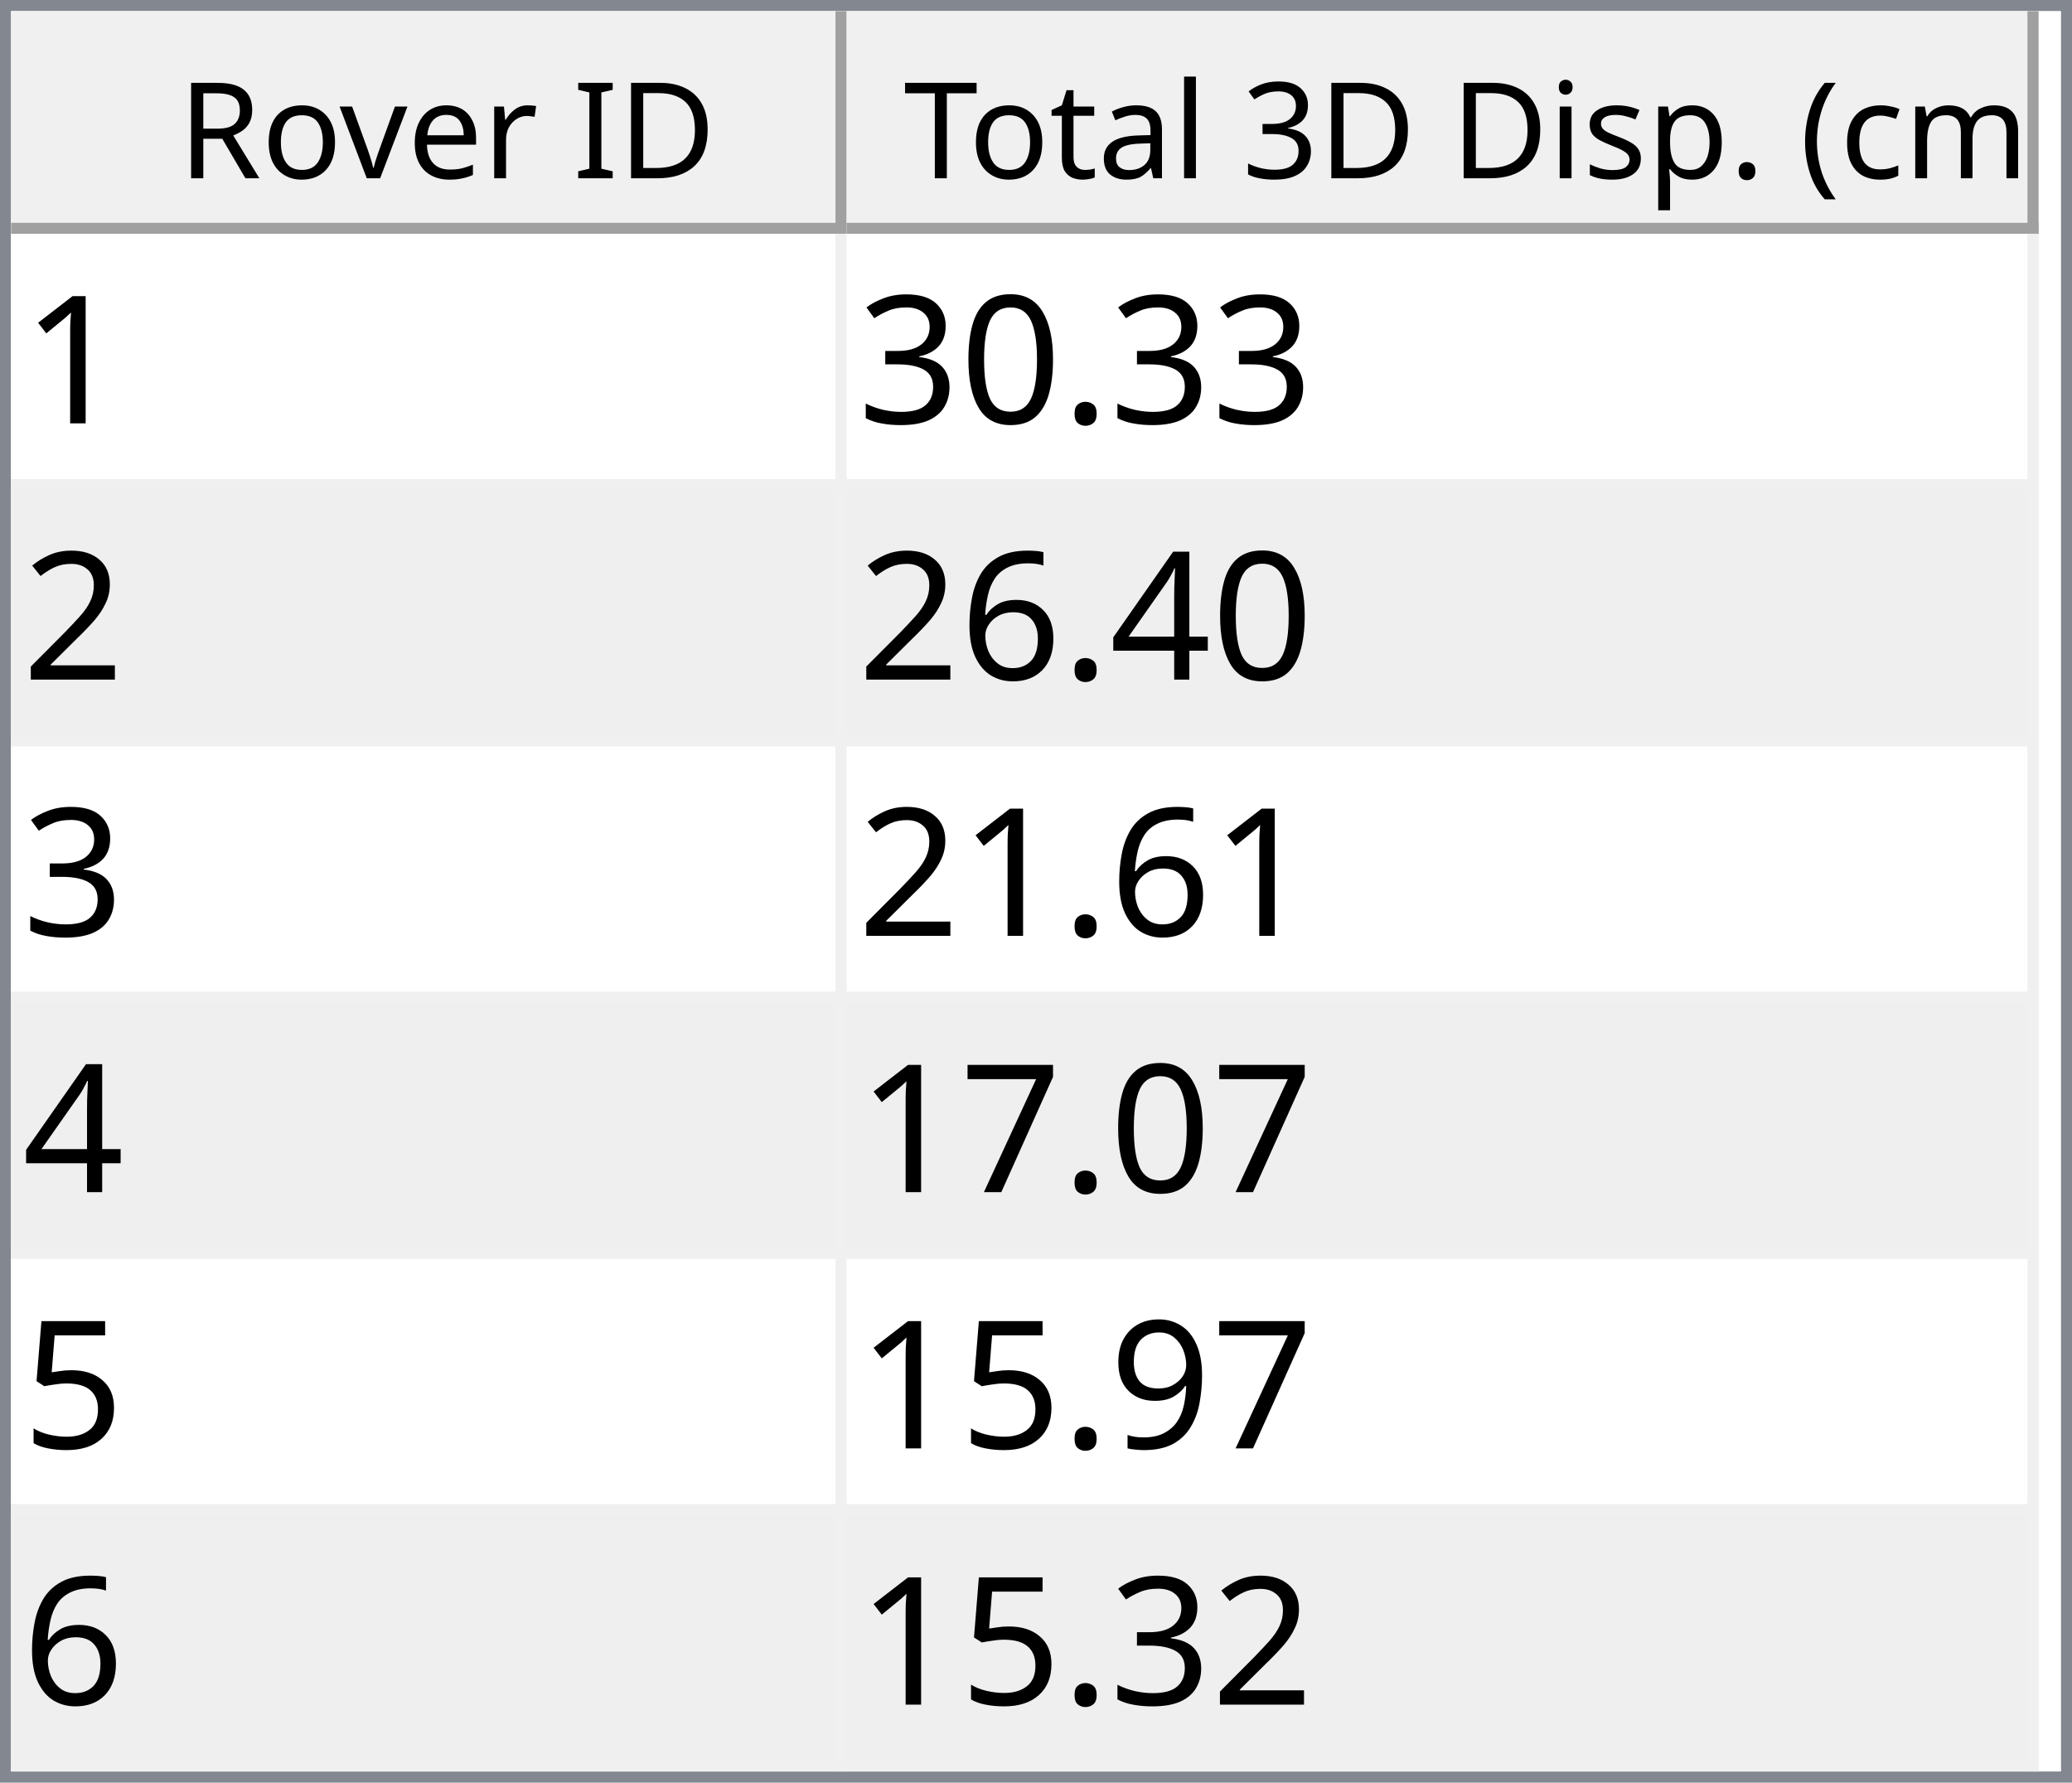
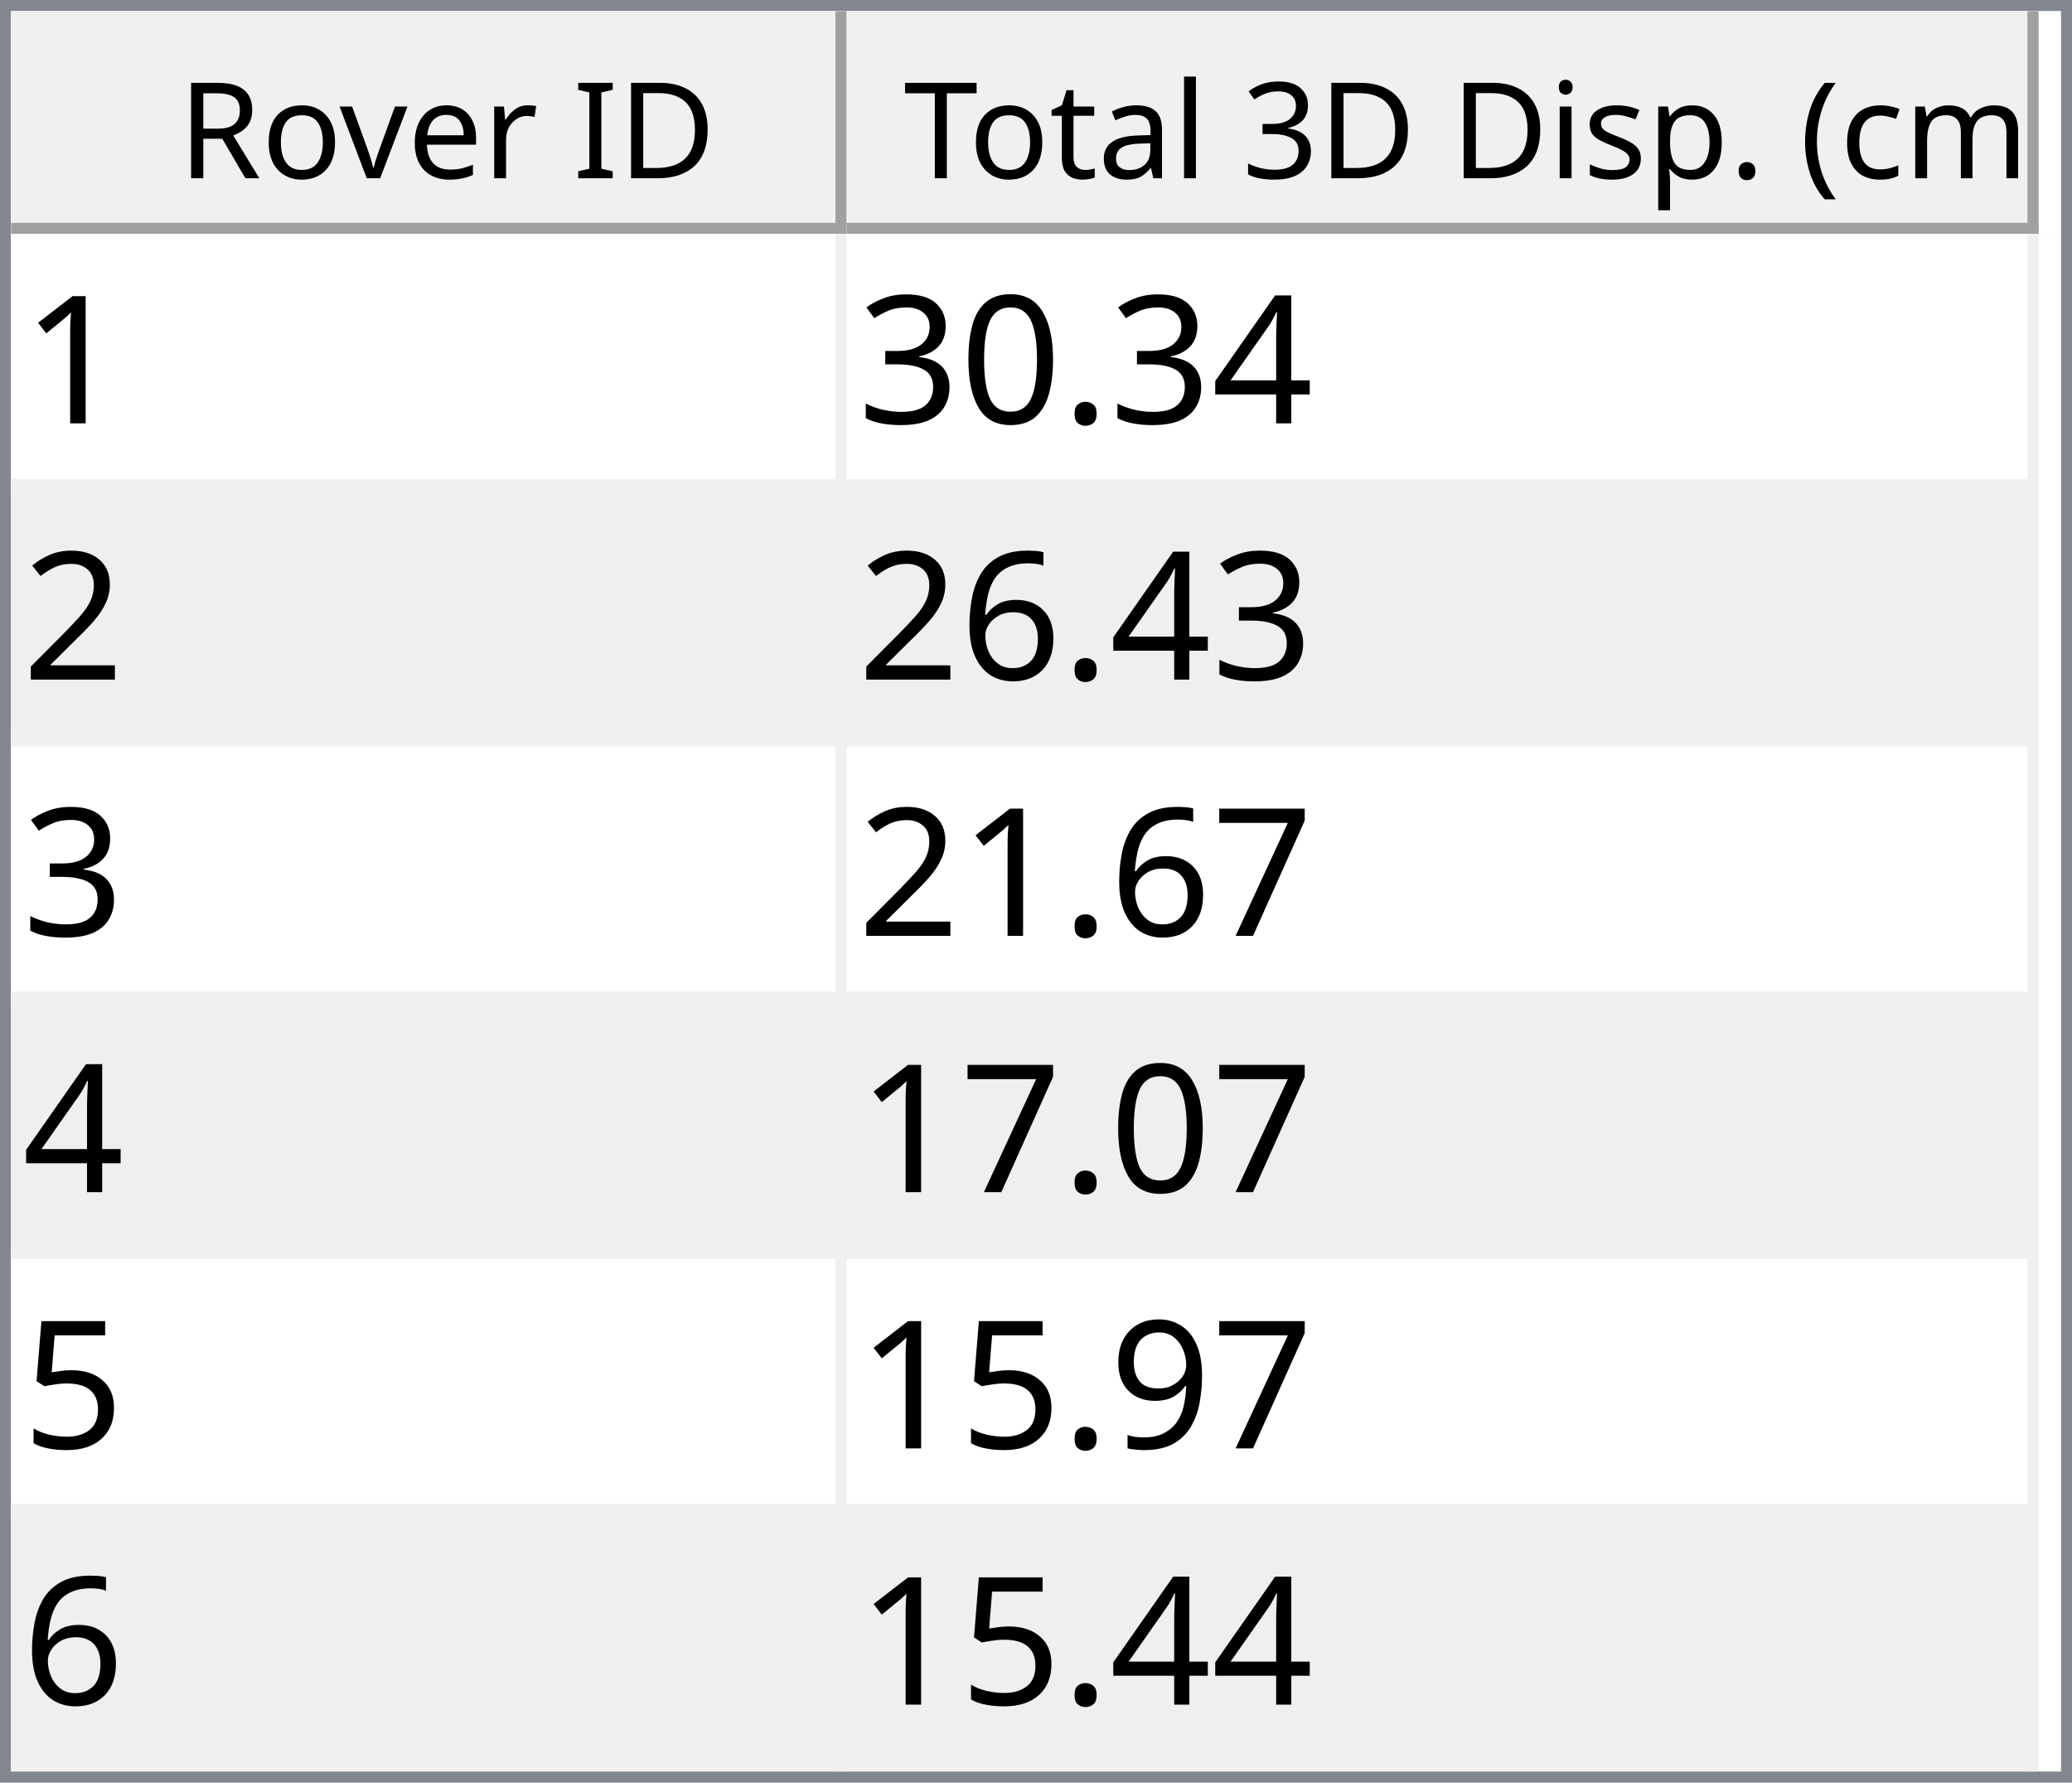
<svg xmlns="http://www.w3.org/2000/svg" style="fill-opacity:1; color-rendering:auto; color-interpolation:auto; text-rendering:auto; stroke:black; stroke-linecap:square; stroke-miterlimit:10; shape-rendering:auto; stroke-opacity:1; fill:black; stroke-dasharray:none; font-weight:normal; stroke-width:1; font-family:'Dialog'; font-style:normal; stroke-linejoin:miter; font-size:12px; stroke-dashoffset:0; image-rendering:auto;" width="186" height="160">
  <defs id="genericDefs" />
  <g>
    <defs id="defs1">
      <clipPath clipPathUnits="userSpaceOnUse" id="clipPath1">
        <path d="M0 0 L186 0 L186 160 L0 160 L0 0 Z" />
      </clipPath>
      <clipPath clipPathUnits="userSpaceOnUse" id="clipPath2">
        <path d="M0 0 L0 160 L186 160 L186 0 Z" />
      </clipPath>
      <clipPath clipPathUnits="userSpaceOnUse" id="clipPath3">
        <path d="M0 0 L0 20 L184 20 L184 0 Z" />
      </clipPath>
      <clipPath clipPathUnits="userSpaceOnUse" id="clipPath4">
        <path d="M0 0 L0 20 L75 20 L75 0 Z" />
      </clipPath>
      <clipPath clipPathUnits="userSpaceOnUse" id="clipPath5">
        <path d="M1 1 L1 19 L74 19 L74 1 Z" />
      </clipPath>
      <clipPath clipPathUnits="userSpaceOnUse" id="clipPath6">
        <path d="M0 0 L0 18 L73 18 L73 0 Z" />
      </clipPath>
      <clipPath clipPathUnits="userSpaceOnUse" id="clipPath7">
        <path d="M-0.5 -0.5 L-0.5 19.5 L74.5 19.5 L74.5 -0.5 Z" />
      </clipPath>
      <clipPath clipPathUnits="userSpaceOnUse" id="clipPath8">
        <path d="M0 0 L0 20 L107 20 L107 0 Z" />
      </clipPath>
      <clipPath clipPathUnits="userSpaceOnUse" id="clipPath9">
        <path d="M1 1 L1 19 L106 19 L106 1 Z" />
      </clipPath>
      <clipPath clipPathUnits="userSpaceOnUse" id="clipPath10">
        <path d="M0 0 L0 18 L105 18 L105 0 Z" />
      </clipPath>
      <clipPath clipPathUnits="userSpaceOnUse" id="clipPath11">
        <path d="M-0.5 -0.5 L-0.5 19.5 L106.5 19.5 L106.5 -0.5 Z" />
      </clipPath>
      <clipPath clipPathUnits="userSpaceOnUse" id="clipPath12">
        <path d="M0 0 L0 138 L184 138 L184 0 Z" />
      </clipPath>
      <clipPath clipPathUnits="userSpaceOnUse" id="clipPath13">
        <path d="M0 0 L0 138 L182 138 L182 0 Z" />
      </clipPath>
      <clipPath clipPathUnits="userSpaceOnUse" id="clipPath14">
        <path d="M-0.5 -0.5 L-0.5 137.5 L181.5 137.5 L181.5 -0.5 Z" />
      </clipPath>
      <clipPath clipPathUnits="userSpaceOnUse" id="clipPath15">
        <path d="M0 0 L0 22 L74 22 L74 0 Z" />
      </clipPath>
      <clipPath clipPathUnits="userSpaceOnUse" id="clipPath16">
        <path d="M0 0 L0 22 L106 22 L106 0 Z" />
      </clipPath>
      <font horiz-adv-x="64.551" id="font1">
        <font-face ascent="107.91" descent="25.098" units-per-em="100" style="font-style:normal; font-family:Segoe UI; font-weight:normal;" />
        <missing-glyph horiz-adv-x="64.551" d="M8.109 0 L8.109 68.266 L56.453 68.266 L56.453 0 L8.109 0 ZM15.328 7.234 L49.219 7.234 L49.219 61.031 L15.328 61.031 L15.328 7.234 Z" />
        <glyph unicode="D" horiz-adv-x="70.117" d="M9.188 0 L9.188 70.016 L28.516 70.016 Q65.531 70.016 65.531 35.891 Q65.531 19.672 55.25 9.836 Q44.969 0 27.734 0 L9.188 0 ZM17.391 62.594 L17.391 7.422 L27.828 7.422 Q41.609 7.422 49.273 14.797 Q56.938 22.172 56.938 35.688 Q56.938 62.594 28.328 62.594 L17.391 62.594 Z" />
        <glyph unicode="I" horiz-adv-x="26.611" d="M17.391 0 L9.188 0 L9.188 70.016 L17.391 70.016 L17.391 0 Z" />
        <glyph unicode=" " horiz-adv-x="27.393" d="" />
        <glyph unicode="r" horiz-adv-x="34.766" d="M34.188 41.891 Q32.078 43.5 28.125 43.5 Q23 43.5 19.555 38.672 Q16.109 33.844 16.109 25.484 L16.109 0 L8.109 0 L8.109 50 L16.109 50 L16.109 39.703 L16.312 39.703 Q18.016 44.969 21.531 47.922 Q25.047 50.875 29.391 50.875 Q32.516 50.875 34.188 50.203 L34.188 41.891 Z" />
        <glyph unicode="e" horiz-adv-x="52.295" d="M48.297 23 L12.984 23 Q13.188 14.656 17.484 10.109 Q21.781 5.562 29.297 5.562 Q37.75 5.562 44.828 11.141 L44.828 3.609 Q38.234 -1.172 27.391 -1.172 Q16.797 -1.172 10.742 5.641 Q4.688 12.453 4.688 24.812 Q4.688 36.469 11.305 43.82 Q17.922 51.172 27.734 51.172 Q37.547 51.172 42.922 44.828 Q48.297 38.484 48.297 27.203 L48.297 23 ZM40.094 29.781 Q40.047 36.719 36.75 40.578 Q33.453 44.438 27.594 44.438 Q21.922 44.438 17.969 40.383 Q14.016 36.328 13.094 29.781 L40.094 29.781 Z" />
        <glyph unicode="v" horiz-adv-x="47.9" d="M47.406 50 L27.484 0 L19.625 0 L0.688 50 L9.469 50 L22.172 13.672 Q23.578 9.672 23.922 6.688 L24.125 6.688 Q24.609 10.453 25.688 13.484 L38.969 50 L47.406 50 Z" />
        <glyph unicode="o" horiz-adv-x="58.594" d="M29 -1.172 Q17.922 -1.172 11.305 5.836 Q4.688 12.844 4.688 24.422 Q4.688 37.016 11.57 44.094 Q18.453 51.172 30.172 51.172 Q41.359 51.172 47.633 44.289 Q53.906 37.406 53.906 25.203 Q53.906 13.234 47.141 6.031 Q40.375 -1.172 29 -1.172 ZM29.594 44.438 Q21.875 44.438 17.383 39.188 Q12.891 33.938 12.891 24.703 Q12.891 15.828 17.43 10.695 Q21.969 5.562 29.594 5.562 Q37.359 5.562 41.531 10.594 Q45.703 15.625 45.703 24.906 Q45.703 34.281 41.531 39.359 Q37.359 44.438 29.594 44.438 Z" />
        <glyph unicode="R" horiz-adv-x="59.814" d="M59.375 0 L49.609 0 L37.891 19.625 Q36.281 22.359 34.766 24.289 Q33.25 26.219 31.664 27.438 Q30.078 28.656 28.25 29.219 Q26.422 29.781 24.125 29.781 L17.391 29.781 L17.391 0 L9.188 0 L9.188 70.016 L30.078 70.016 Q34.672 70.016 38.555 68.867 Q42.438 67.719 45.289 65.375 Q48.141 63.031 49.758 59.547 Q51.375 56.062 51.375 51.375 Q51.375 47.703 50.273 44.656 Q49.172 41.609 47.148 39.211 Q45.125 36.812 42.266 35.133 Q39.406 33.453 35.844 32.516 L35.844 32.328 Q37.594 31.547 38.891 30.547 Q40.188 29.547 41.359 28.18 Q42.531 26.812 43.68 25.078 Q44.828 23.344 46.234 21.047 L59.375 0 ZM17.391 62.594 L17.391 37.203 L28.516 37.203 Q31.594 37.203 34.203 38.133 Q36.812 39.062 38.719 40.797 Q40.625 42.531 41.703 45.047 Q42.781 47.562 42.781 50.688 Q42.781 56.297 39.141 59.445 Q35.5 62.594 28.609 62.594 L17.391 62.594 Z" />
        <glyph unicode=")" horiz-adv-x="30.176" d="M8.297 -15.922 L1.172 -15.922 Q16.406 2.344 16.406 26.812 Q16.406 51.469 1.078 70.016 L8.297 70.016 Q23.531 52.156 23.531 26.703 Q23.531 1.375 8.297 -15.922 Z" />
        <glyph unicode="m" horiz-adv-x="86.133" d="M79.109 0 L71.094 0 L71.094 28.719 Q71.094 37.016 68.531 40.727 Q65.969 44.438 59.906 44.438 Q54.781 44.438 51.195 39.75 Q47.609 35.062 47.609 28.516 L47.609 0 L39.594 0 L39.594 29.688 Q39.594 44.438 28.219 44.438 Q22.953 44.438 19.531 40.016 Q16.109 35.594 16.109 28.516 L16.109 0 L8.109 0 L8.109 50 L16.109 50 L16.109 42.094 L16.312 42.094 Q21.625 51.172 31.844 51.172 Q36.969 51.172 40.773 48.312 Q44.578 45.453 46 40.828 Q51.562 51.172 62.594 51.172 Q79.109 51.172 79.109 30.812 L79.109 0 Z" />
        <glyph unicode="c" horiz-adv-x="46.191" d="M42.188 2.297 Q36.422 -1.172 28.516 -1.172 Q17.828 -1.172 11.258 5.789 Q4.688 12.75 4.688 23.828 Q4.688 36.188 11.766 43.68 Q18.844 51.172 30.672 51.172 Q37.25 51.172 42.281 48.734 L42.281 40.531 Q36.719 44.438 30.375 44.438 Q22.703 44.438 17.797 38.945 Q12.891 33.453 12.891 24.516 Q12.891 15.719 17.508 10.641 Q22.125 5.562 29.891 5.562 Q36.422 5.562 42.188 9.906 L42.188 2.297 Z" />
        <glyph unicode="(" horiz-adv-x="30.176" d="M29.109 -15.922 L21.969 -15.922 Q6.844 1.375 6.844 26.703 Q6.844 52.156 21.969 70.016 L29.203 70.016 Q13.875 51.469 13.875 26.812 Q13.875 2.344 29.109 -15.922 Z" />
        <glyph unicode="." horiz-adv-x="21.68" d="M10.891 -1.078 Q8.641 -1.078 7.055 0.539 Q5.469 2.156 5.469 4.391 Q5.469 6.641 7.055 8.273 Q8.641 9.906 10.891 9.906 Q13.188 9.906 14.797 8.273 Q16.406 6.641 16.406 4.391 Q16.406 2.156 14.797 0.539 Q13.188 -1.078 10.891 -1.078 Z" />
        <glyph unicode="p" horiz-adv-x="58.789" d="M16.312 7.234 L16.109 7.234 L16.109 -23 L8.109 -23 L8.109 50 L16.109 50 L16.109 41.219 L16.312 41.219 Q22.219 51.172 33.594 51.172 Q43.266 51.172 48.688 44.461 Q54.109 37.75 54.109 26.469 Q54.109 13.922 48 6.375 Q41.891 -1.172 31.297 -1.172 Q21.578 -1.172 16.312 7.234 ZM16.109 27.391 L16.109 20.406 Q16.109 14.203 20.141 9.883 Q24.172 5.562 30.375 5.562 Q37.641 5.562 41.773 11.133 Q45.906 16.703 45.906 26.609 Q45.906 34.969 42.047 39.703 Q38.188 44.438 31.594 44.438 Q24.609 44.438 20.359 39.578 Q16.109 34.719 16.109 27.391 Z" />
        <glyph unicode="s" horiz-adv-x="42.432" d="M5.078 1.812 L5.078 10.406 Q11.625 5.562 19.484 5.562 Q30.031 5.562 30.031 12.594 Q30.031 14.594 29.125 15.992 Q28.219 17.391 26.68 18.461 Q25.141 19.531 23.07 20.383 Q21 21.234 18.609 22.172 Q15.281 23.484 12.766 24.828 Q10.25 26.172 8.57 27.859 Q6.891 29.547 6.031 31.695 Q5.172 33.844 5.172 36.719 Q5.172 40.234 6.789 42.945 Q8.406 45.656 11.086 47.484 Q13.766 49.312 17.211 50.242 Q20.656 51.172 24.312 51.172 Q30.812 51.172 35.938 48.922 L35.938 40.828 Q30.422 44.438 23.25 44.438 Q21 44.438 19.195 43.922 Q17.391 43.406 16.094 42.477 Q14.797 41.547 14.086 40.258 Q13.375 38.969 13.375 37.406 Q13.375 35.453 14.086 34.133 Q14.797 32.812 16.164 31.789 Q17.531 30.766 19.484 29.938 Q21.438 29.109 23.922 28.125 Q27.25 26.859 29.883 25.516 Q32.516 24.172 34.375 22.484 Q36.234 20.797 37.234 18.602 Q38.234 16.406 38.234 13.375 Q38.234 9.672 36.602 6.938 Q34.969 4.203 32.234 2.398 Q29.5 0.594 25.93 -0.289 Q22.359 -1.172 18.453 -1.172 Q10.75 -1.172 5.078 1.812 Z" />
        <glyph unicode="i" horiz-adv-x="24.219" d="M12.203 62.703 Q10.062 62.703 8.547 64.164 Q7.031 65.625 7.031 67.875 Q7.031 70.125 8.547 71.609 Q10.062 73.094 12.203 73.094 Q14.406 73.094 15.945 71.609 Q17.484 70.125 17.484 67.875 Q17.484 65.719 15.945 64.211 Q14.406 62.703 12.203 62.703 ZM16.109 0 L8.109 0 L8.109 50 L16.109 50 L16.109 0 Z" />
        <glyph unicode="3" horiz-adv-x="53.906" d="M46.531 19.828 Q46.531 15.094 44.75 11.211 Q42.969 7.328 39.719 4.57 Q36.469 1.812 31.93 0.297 Q27.391 -1.219 21.922 -1.219 Q11.922 -1.219 6 2.594 L6 11.188 Q13.094 5.609 22.219 5.609 Q25.875 5.609 28.828 6.539 Q31.781 7.469 33.906 9.227 Q36.031 10.984 37.18 13.477 Q38.328 15.969 38.328 19.094 Q38.328 32.812 18.797 32.812 L12.984 32.812 L12.984 39.594 L18.5 39.594 Q35.797 39.594 35.797 52.484 Q35.797 64.406 22.609 64.406 Q15.188 64.406 8.688 59.422 L8.688 67.188 Q15.375 71.188 24.609 71.188 Q29 71.188 32.57 69.969 Q36.141 68.75 38.68 66.555 Q41.219 64.359 42.609 61.281 Q44 58.203 44 54.5 Q44 40.672 30.031 36.719 L30.031 36.531 Q33.594 36.141 36.625 34.797 Q39.656 33.453 41.852 31.305 Q44.047 29.156 45.289 26.25 Q46.531 23.344 46.531 19.828 Z" />
        <glyph unicode="l" horiz-adv-x="24.219" d="M16.109 0 L8.109 0 L8.109 74.031 L16.109 74.031 L16.109 0 Z" />
        <glyph unicode="a" horiz-adv-x="50.879" d="M43.891 0 L35.891 0 L35.891 7.812 L35.688 7.812 Q30.469 -1.172 20.312 -1.172 Q12.844 -1.172 8.617 2.781 Q4.391 6.734 4.391 13.281 Q4.391 27.297 20.906 29.594 L35.891 31.688 Q35.891 44.438 25.594 44.438 Q16.547 44.438 9.281 38.281 L9.281 46.484 Q16.656 51.172 26.266 51.172 Q43.891 51.172 43.891 32.516 L43.891 0 ZM35.891 25.297 L23.828 23.641 Q18.266 22.859 15.43 20.875 Q12.594 18.891 12.594 13.875 Q12.594 10.203 15.211 7.883 Q17.828 5.562 22.172 5.562 Q28.125 5.562 32.008 9.742 Q35.891 13.922 35.891 20.312 L35.891 25.297 Z" />
        <glyph unicode="t" horiz-adv-x="33.887" d="M31.297 0.484 Q28.469 -1.078 23.828 -1.078 Q10.688 -1.078 10.688 13.578 L10.688 43.172 L2.094 43.172 L2.094 50 L10.688 50 L10.688 62.203 L18.703 64.797 L18.703 50 L31.297 50 L31.297 43.172 L18.703 43.172 L18.703 14.984 Q18.703 9.969 20.414 7.82 Q22.125 5.672 26.078 5.672 Q29.109 5.672 31.297 7.328 L31.297 0.484 Z" />
        <glyph unicode="T" horiz-adv-x="52.393" d="M50.594 62.594 L30.375 62.594 L30.375 0 L22.172 0 L22.172 62.594 L2 62.594 L2 70.016 L50.594 70.016 L50.594 62.594 Z" />
      </font>
      <font horiz-adv-x="75.0" id="font2">
        <font-face ascent="100.537" descent="21.973" units-per-em="100" style="font-style:normal; font-family:sans-serif; font-weight:normal;" />
        <missing-glyph horiz-adv-x="75.0" d="M12.5 0 L12.5 62.5 L62.5 62.5 L62.5 0 L12.5 0 ZM14.062 1.562 L60.938 1.562 L60.938 60.938 L14.062 60.938 L14.062 1.562 Z" />
        <glyph unicode="1" horiz-adv-x="55.615" d="M37.25 0 L28.469 0 L28.469 56 Q25.297 52.984 20.141 49.953 Q14.984 46.922 10.891 45.406 L10.891 53.906 Q18.266 57.375 23.781 62.305 Q29.297 67.234 31.594 71.875 L37.25 71.875 L37.25 0 Z" />
+         <glyph unicode="4" horiz-adv-x="55.615" d="M32.328 0 L32.328 17.141 L1.266 17.141 L1.266 25.203 L33.938 71.578 L41.109 71.578 L41.109 25.203 L50.781 25.203 L50.781 17.141 L41.109 17.141 L41.109 0 L32.328 0 ZM32.328 25.203 L32.328 57.469 L9.906 25.203 L32.328 25.203 Z" />
        <glyph unicode="." horiz-adv-x="27.783" d="M9.078 0 L9.078 10.016 L19.094 10.016 L19.094 0 L9.078 0 Z" />
        <glyph unicode="0" horiz-adv-x="55.615" d="M4.156 35.297 Q4.156 48 6.766 55.742 Q9.375 63.484 14.523 67.68 Q19.672 71.875 27.484 71.875 Q33.25 71.875 37.594 69.555 Q41.938 67.234 44.773 62.867 Q47.609 58.5 49.219 52.227 Q50.828 45.953 50.828 35.297 Q50.828 22.703 48.242 14.969 Q45.656 7.234 40.508 3.008 Q35.359 -1.219 27.484 -1.219 Q17.141 -1.219 11.234 6.203 Q4.156 15.141 4.156 35.297 ZM13.188 35.297 Q13.188 17.672 17.312 11.836 Q21.438 6 27.484 6 Q33.547 6 37.672 11.859 Q41.797 17.719 41.797 35.297 Q41.797 52.984 37.672 58.789 Q33.547 64.594 27.391 64.594 Q21.344 64.594 17.719 59.469 Q13.188 52.938 13.188 35.297 Z" />
        <glyph unicode="3" horiz-adv-x="55.615" d="M4.203 18.891 L12.984 20.062 Q14.5 12.594 18.141 9.297 Q21.781 6 27 6 Q33.203 6 37.477 10.297 Q41.75 14.594 41.75 20.953 Q41.75 27 37.797 30.93 Q33.844 34.859 27.734 34.859 Q25.25 34.859 21.531 33.891 L22.516 41.609 Q23.391 41.5 23.922 41.5 Q29.547 41.5 34.039 44.43 Q38.531 47.359 38.531 53.469 Q38.531 58.297 35.258 61.477 Q31.984 64.656 26.812 64.656 Q21.688 64.656 18.266 61.43 Q14.844 58.203 13.875 51.766 L5.078 53.328 Q6.688 62.156 12.398 67.016 Q18.109 71.875 26.609 71.875 Q32.469 71.875 37.398 69.359 Q42.328 66.844 44.945 62.5 Q47.562 58.156 47.562 53.266 Q47.562 48.641 45.07 44.828 Q42.578 41.016 37.703 38.766 Q44.047 37.312 47.562 32.695 Q51.078 28.078 51.078 21.141 Q51.078 11.766 44.242 5.25 Q37.406 -1.266 26.953 -1.266 Q17.531 -1.266 11.305 4.352 Q5.078 9.969 4.203 18.891 Z" />
        <glyph unicode="2" horiz-adv-x="55.615" d="M50.344 8.453 L50.344 0 L3.031 0 Q2.938 3.172 4.047 6.109 Q5.859 10.938 9.836 15.625 Q13.812 20.312 21.344 26.469 Q33.016 36.031 37.117 41.625 Q41.219 47.219 41.219 52.203 Q41.219 57.422 37.477 61.008 Q33.734 64.594 27.734 64.594 Q21.391 64.594 17.578 60.789 Q13.766 56.984 13.719 50.25 L4.688 51.172 Q5.609 61.281 11.664 66.578 Q17.719 71.875 27.938 71.875 Q38.234 71.875 44.242 66.164 Q50.25 60.453 50.25 52 Q50.25 47.703 48.492 43.555 Q46.734 39.406 42.656 34.812 Q38.578 30.219 29.109 22.219 Q21.188 15.578 18.945 13.211 Q16.703 10.844 15.234 8.453 L50.344 8.453 Z" />
-         <glyph unicode="4" horiz-adv-x="55.615" d="M32.328 0 L32.328 17.141 L1.266 17.141 L1.266 25.203 L33.938 71.578 L41.109 71.578 L41.109 25.203 L50.781 25.203 L50.781 17.141 L41.109 17.141 L41.109 0 L32.328 0 ZM32.328 25.203 L32.328 57.469 L9.906 25.203 L32.328 25.203 Z" />
        <glyph unicode="6" horiz-adv-x="55.615" d="M49.75 54.047 L41.016 53.375 Q39.844 58.547 37.703 60.891 Q34.125 64.656 28.906 64.656 Q24.703 64.656 21.531 62.312 Q17.391 59.281 14.992 53.469 Q12.594 47.656 12.5 36.922 Q15.672 41.75 20.266 44.094 Q24.859 46.438 29.891 46.438 Q38.672 46.438 44.852 39.969 Q51.031 33.5 51.031 23.25 Q51.031 16.5 48.125 10.719 Q45.219 4.938 40.141 1.859 Q35.062 -1.219 28.609 -1.219 Q17.625 -1.219 10.695 6.859 Q3.766 14.938 3.766 33.5 Q3.766 54.25 11.422 63.672 Q18.109 71.875 29.438 71.875 Q37.891 71.875 43.289 67.141 Q48.688 62.406 49.75 54.047 ZM13.875 23.188 Q13.875 18.656 15.797 14.508 Q17.719 10.359 21.188 8.18 Q24.656 6 28.469 6 Q34.031 6 38.039 10.492 Q42.047 14.984 42.047 22.703 Q42.047 30.125 38.086 34.398 Q34.125 38.672 28.125 38.672 Q22.172 38.672 18.023 34.398 Q13.875 30.125 13.875 23.188 Z" />
        <glyph unicode="7" horiz-adv-x="55.615" d="M4.734 62.203 L4.734 70.656 L51.078 70.656 L51.078 63.812 Q44.234 56.547 37.523 44.484 Q30.812 32.422 27.156 19.672 Q24.516 10.688 23.781 0 L14.75 0 Q14.891 8.453 18.062 20.414 Q21.234 32.375 27.172 43.484 Q33.109 54.594 39.797 62.203 L4.734 62.203 Z" />
        <glyph unicode="5" horiz-adv-x="55.615" d="M4.156 18.75 L13.375 19.531 Q14.406 12.797 18.141 9.398 Q21.875 6 27.156 6 Q33.5 6 37.891 10.789 Q42.281 15.578 42.281 23.484 Q42.281 31 38.062 35.352 Q33.844 39.703 27 39.703 Q22.75 39.703 19.336 37.773 Q15.922 35.844 13.969 32.766 L5.719 33.844 L12.641 70.609 L48.25 70.609 L48.25 62.203 L19.672 62.203 L15.828 42.969 Q22.266 47.469 29.344 47.469 Q38.719 47.469 45.164 40.969 Q51.609 34.469 51.609 24.266 Q51.609 14.547 45.953 7.469 Q39.062 -1.219 27.156 -1.219 Q17.391 -1.219 11.211 4.25 Q5.031 9.719 4.156 18.75 Z" />
        <glyph unicode="9" horiz-adv-x="55.615" d="M5.469 16.547 L13.922 17.328 Q14.984 11.375 18.016 8.688 Q21.047 6 25.781 6 Q29.828 6 32.883 7.859 Q35.938 9.719 37.891 12.82 Q39.844 15.922 41.164 21.195 Q42.484 26.469 42.484 31.938 Q42.484 32.516 42.438 33.688 Q39.797 29.5 35.234 26.883 Q30.672 24.266 25.344 24.266 Q16.453 24.266 10.305 30.711 Q4.156 37.156 4.156 47.703 Q4.156 58.594 10.578 65.234 Q17 71.875 26.656 71.875 Q33.641 71.875 39.43 68.117 Q45.219 64.359 48.219 57.398 Q51.219 50.438 51.219 37.25 Q51.219 23.531 48.242 15.406 Q45.266 7.281 39.383 3.031 Q33.5 -1.219 25.594 -1.219 Q17.188 -1.219 11.867 3.445 Q6.547 8.109 5.469 16.547 ZM41.453 48.141 Q41.453 55.719 37.43 60.156 Q33.406 64.594 27.734 64.594 Q21.875 64.594 17.531 59.812 Q13.188 55.031 13.188 47.406 Q13.188 40.578 17.312 36.305 Q21.438 32.031 27.484 32.031 Q33.594 32.031 37.523 36.305 Q41.453 40.578 41.453 48.141 Z" />
      </font>
    </defs>
    <g style="fill:white; stroke:white;">
      <rect x="0" y="0" width="186" style="clip-path:url(#clipPath1); stroke:none;" height="160" />
    </g>
    <g style="fill:white; text-rendering:optimizeSpeed; color-rendering:optimizeSpeed; image-rendering:optimizeSpeed; shape-rendering:crispEdges; stroke:white; color-interpolation:sRGB;">
      <rect x="0" width="186" height="160" y="0" style="stroke:none;" />
      <path style="stroke:none;" d="M0 160 L186 160 L186 0 L0 0 Z" />
    </g>
    <g style="fill:rgb(240,240,240); font-family:'Segoe UI'; stroke:rgb(240,240,240);">
      <rect x="0" y="0" width="186" style="clip-path:url(#clipPath2); stroke:none;" height="160" />
    </g>
    <g style="fill:rgb(130,135,144); font-family:'Segoe UI'; stroke:rgb(130,135,144);">
      <path d="M0 0 L186 0 L186 160 L0 160 L0 0 ZM1 1 L185 1 L185 159 L1 159 L1 1 Z" style="fill-rule:evenodd; clip-path:url(#clipPath2); stroke:none;" />
    </g>
    <g style="fill:white; font-family:'Segoe UI'; stroke:white;" transform="translate(1,1)">
      <rect x="0" y="0" width="184" style="clip-path:url(#clipPath3); stroke:none;" height="20" />
    </g>
    <g style="fill:rgb(240,240,240); font-family:'Segoe UI'; stroke:rgb(240,240,240);" transform="translate(1,1)">
      <rect x="0" y="0" width="75" style="clip-path:url(#clipPath4); stroke:none;" height="20" />
    </g>
    <g style="font-family:'Segoe UI';" transform="translate(2,2)">
      <text x="14" xml:space="preserve" y="14" style="clip-path:url(#clipPath6); stroke:none;">Rover ID</text>
    </g>
    <g style="fill:rgb(160,160,160); font-family:'Segoe UI'; stroke:rgb(160,160,160); stroke-linejoin:bevel;" transform="translate(1.5,1.5)">
      <line x1="74" x2="74" y1="0" style="fill:none; clip-path:url(#clipPath7);" y2="19" />
    </g>
    <g style="fill:rgb(160,160,160); font-family:'Segoe UI'; stroke:rgb(160,160,160); stroke-linejoin:bevel;" transform="matrix(1,0,0,1,1,1) translate(0.5,0.5)">
      <line x1="0" x2="74" y1="19" style="fill:none; clip-path:url(#clipPath7);" y2="19" />
    </g>
    <g style="fill:rgb(240,240,240); font-family:'Segoe UI'; stroke:rgb(240,240,240);" transform="translate(76,1)">
      <rect x="0" y="0" width="107" style="clip-path:url(#clipPath8); stroke:none;" height="20" />
    </g>
    <g style="font-family:'Segoe UI';" transform="translate(77,2)">
      <text x="1" xml:space="preserve" y="14" style="clip-path:url(#clipPath10); stroke:none;"> Total 3D Disp. (cm)</text>
    </g>
    <g style="fill:rgb(160,160,160); font-family:'Segoe UI'; stroke:rgb(160,160,160); stroke-linejoin:bevel;" transform="translate(76.5,1.5)">
      <line x1="106" x2="106" y1="0" style="fill:none; clip-path:url(#clipPath11);" y2="19" />
    </g>
    <g style="fill:rgb(160,160,160); font-family:'Segoe UI'; stroke:rgb(160,160,160); stroke-linejoin:bevel;" transform="matrix(1,0,0,1,76,1) translate(0.5,0.5)">
      <line x1="0" x2="106" y1="19" style="fill:none; clip-path:url(#clipPath11);" y2="19" />
    </g>
    <g style="fill:white; font-family:'Segoe UI'; stroke:white;" transform="translate(1,21)">
      <rect x="0" y="0" width="184" style="clip-path:url(#clipPath12); stroke:none;" height="138" />
    </g>
    <g style="fill:rgb(240,240,240); font-size:16px; font-family:sans-serif; stroke:rgb(240,240,240);" transform="translate(1,21)">
      <rect x="0" y="0" width="182" style="clip-path:url(#clipPath13); stroke:none;" height="138" />
      <line transform="translate(0.5,0.5)" x1="0" x2="181" y1="22" style="clip-path:url(#clipPath14); fill:none; stroke-linejoin:bevel;" y2="22" />
    </g>
    <g transform="matrix(1,0,0,1,1,21) translate(0.5,0.5)" style="fill:rgb(240,240,240); font-size:16px; font-family:sans-serif; stroke:rgb(240,240,240); stroke-linejoin:bevel;">
      <line x1="0" x2="181" y1="45" style="fill:none; clip-path:url(#clipPath14);" y2="45" />
    </g>
    <g transform="matrix(1,0,0,1,1,21) translate(0.5,0.5)" style="fill:rgb(240,240,240); font-size:16px; font-family:sans-serif; stroke:rgb(240,240,240); stroke-linejoin:bevel;">
      <line x1="0" x2="181" y1="68" style="fill:none; clip-path:url(#clipPath14);" y2="68" />
    </g>
    <g transform="matrix(1,0,0,1,1,21) translate(0.5,0.5)" style="fill:rgb(240,240,240); font-size:16px; font-family:sans-serif; stroke:rgb(240,240,240); stroke-linejoin:bevel;">
      <line x1="0" x2="181" y1="91" style="fill:none; clip-path:url(#clipPath14);" y2="91" />
    </g>
    <g transform="matrix(1,0,0,1,1,21) translate(0.5,0.5)" style="fill:rgb(240,240,240); font-size:16px; font-family:sans-serif; stroke:rgb(240,240,240); stroke-linejoin:bevel;">
      <line x1="0" x2="181" y1="114" style="fill:none; clip-path:url(#clipPath14);" y2="114" />
    </g>
    <g transform="matrix(1,0,0,1,1,21) translate(0.5,0.5)" style="fill:rgb(240,240,240); font-size:16px; font-family:sans-serif; stroke:rgb(240,240,240); stroke-linejoin:bevel;">
      <line x1="0" x2="181" y1="137" style="fill:none; clip-path:url(#clipPath14);" y2="137" />
    </g>
    <g transform="matrix(1,0,0,1,1,21) translate(0.5,0.5)" style="fill:rgb(240,240,240); font-size:16px; font-family:sans-serif; stroke:rgb(240,240,240); stroke-linejoin:bevel;">
      <line x1="74" x2="74" y1="0" style="fill:none; clip-path:url(#clipPath14);" y2="137" />
    </g>
    <g transform="matrix(1,0,0,1,1,21) translate(0.5,0.5)" style="fill:rgb(240,240,240); font-size:16px; font-family:sans-serif; stroke:rgb(240,240,240); stroke-linejoin:bevel;">
      <line x1="181" x2="181" y1="0" style="fill:none; clip-path:url(#clipPath14);" y2="137" />
    </g>
    <g style="fill:white; font-size:16px; font-family:sans-serif; stroke:white;" transform="matrix(1,0,0,1,1,21)">
      <rect x="0" y="0" width="74" style="clip-path:url(#clipPath15); stroke:none;" height="22" />
      <text x="1" y="17" style="fill:black; clip-path:url(#clipPath15); stroke:none;" xml:space="preserve">1</text>
    </g>
    <g style="fill:white; font-size:16px; font-family:sans-serif; stroke:white;" transform="matrix(1,0,0,1,1,21) translate(75,0)">
      <rect x="0" y="0" width="106" style="clip-path:url(#clipPath16); stroke:none;" height="22" />
-       <text x="1" y="17" style="fill:black; clip-path:url(#clipPath16); stroke:none;" xml:space="preserve">30.33</text>
+       <text x="1" y="17" style="fill:black; clip-path:url(#clipPath16); stroke:none;" xml:space="preserve">30.34</text>
    </g>
    <g style="fill:rgb(239,239,239); font-size:16px; font-family:sans-serif; stroke:rgb(239,239,239);" transform="matrix(1,0,0,1,1,21) translate(0,23)">
      <rect x="0" y="0" width="74" style="clip-path:url(#clipPath15); stroke:none;" height="22" />
      <text x="1" y="17" style="fill:black; clip-path:url(#clipPath15); stroke:none;" xml:space="preserve">2</text>
    </g>
    <g style="fill:rgb(239,239,239); font-size:16px; font-family:sans-serif; stroke:rgb(239,239,239);" transform="matrix(1,0,0,1,1,21) translate(75,23)">
      <rect x="0" y="0" width="106" style="clip-path:url(#clipPath16); stroke:none;" height="22" />
-       <text x="1" y="17" style="fill:black; clip-path:url(#clipPath16); stroke:none;" xml:space="preserve">26.40</text>
+       <text x="1" y="17" style="fill:black; clip-path:url(#clipPath16); stroke:none;" xml:space="preserve">26.43</text>
    </g>
    <g style="fill:white; font-size:16px; font-family:sans-serif; stroke:white;" transform="matrix(1,0,0,1,1,21) translate(0,46)">
      <rect x="0" y="0" width="74" style="clip-path:url(#clipPath15); stroke:none;" height="22" />
      <text x="1" y="17" style="fill:black; clip-path:url(#clipPath15); stroke:none;" xml:space="preserve">3</text>
    </g>
    <g style="fill:white; font-size:16px; font-family:sans-serif; stroke:white;" transform="matrix(1,0,0,1,1,21) translate(75,46)">
      <rect x="0" y="0" width="106" style="clip-path:url(#clipPath16); stroke:none;" height="22" />
-       <text x="1" y="17" style="fill:black; clip-path:url(#clipPath16); stroke:none;" xml:space="preserve">21.61</text>
+       <text x="1" y="17" style="fill:black; clip-path:url(#clipPath16); stroke:none;" xml:space="preserve">21.67</text>
    </g>
    <g style="fill:rgb(239,239,239); font-size:16px; font-family:sans-serif; stroke:rgb(239,239,239);" transform="matrix(1,0,0,1,1,21) translate(0,69)">
      <rect x="0" y="0" width="74" style="clip-path:url(#clipPath15); stroke:none;" height="22" />
      <text x="1" y="17" style="fill:black; clip-path:url(#clipPath15); stroke:none;" xml:space="preserve">4</text>
    </g>
    <g style="fill:rgb(239,239,239); font-size:16px; font-family:sans-serif; stroke:rgb(239,239,239);" transform="matrix(1,0,0,1,1,21) translate(75,69)">
      <rect x="0" y="0" width="106" style="clip-path:url(#clipPath16); stroke:none;" height="22" />
      <text x="1" y="17" style="fill:black; clip-path:url(#clipPath16); stroke:none;" xml:space="preserve">17.07</text>
    </g>
    <g style="fill:white; font-size:16px; font-family:sans-serif; stroke:white;" transform="matrix(1,0,0,1,1,21) translate(0,92)">
      <rect x="0" y="0" width="74" style="clip-path:url(#clipPath15); stroke:none;" height="22" />
      <text x="1" y="17" style="fill:black; clip-path:url(#clipPath15); stroke:none;" xml:space="preserve">5</text>
    </g>
    <g style="fill:white; font-size:16px; font-family:sans-serif; stroke:white;" transform="matrix(1,0,0,1,1,21) translate(75,92)">
      <rect x="0" y="0" width="106" style="clip-path:url(#clipPath16); stroke:none;" height="22" />
      <text x="1" y="17" style="fill:black; clip-path:url(#clipPath16); stroke:none;" xml:space="preserve">15.97</text>
    </g>
    <g style="fill:rgb(239,239,239); font-size:16px; font-family:sans-serif; stroke:rgb(239,239,239);" transform="matrix(1,0,0,1,1,21) translate(0,115)">
      <rect x="0" y="0" width="74" style="clip-path:url(#clipPath15); stroke:none;" height="22" />
      <text x="1" y="17" style="fill:black; clip-path:url(#clipPath15); stroke:none;" xml:space="preserve">6</text>
    </g>
    <g style="fill:rgb(239,239,239); font-size:16px; font-family:sans-serif; stroke:rgb(239,239,239);" transform="matrix(1,0,0,1,1,21) translate(75,115)">
      <rect x="0" y="0" width="106" style="clip-path:url(#clipPath16); stroke:none;" height="22" />
-       <text x="1" y="17" style="fill:black; clip-path:url(#clipPath16); stroke:none;" xml:space="preserve">15.32</text>
+       <text x="1" y="17" style="fill:black; clip-path:url(#clipPath16); stroke:none;" xml:space="preserve">15.44</text>
    </g>
  </g>
</svg>
